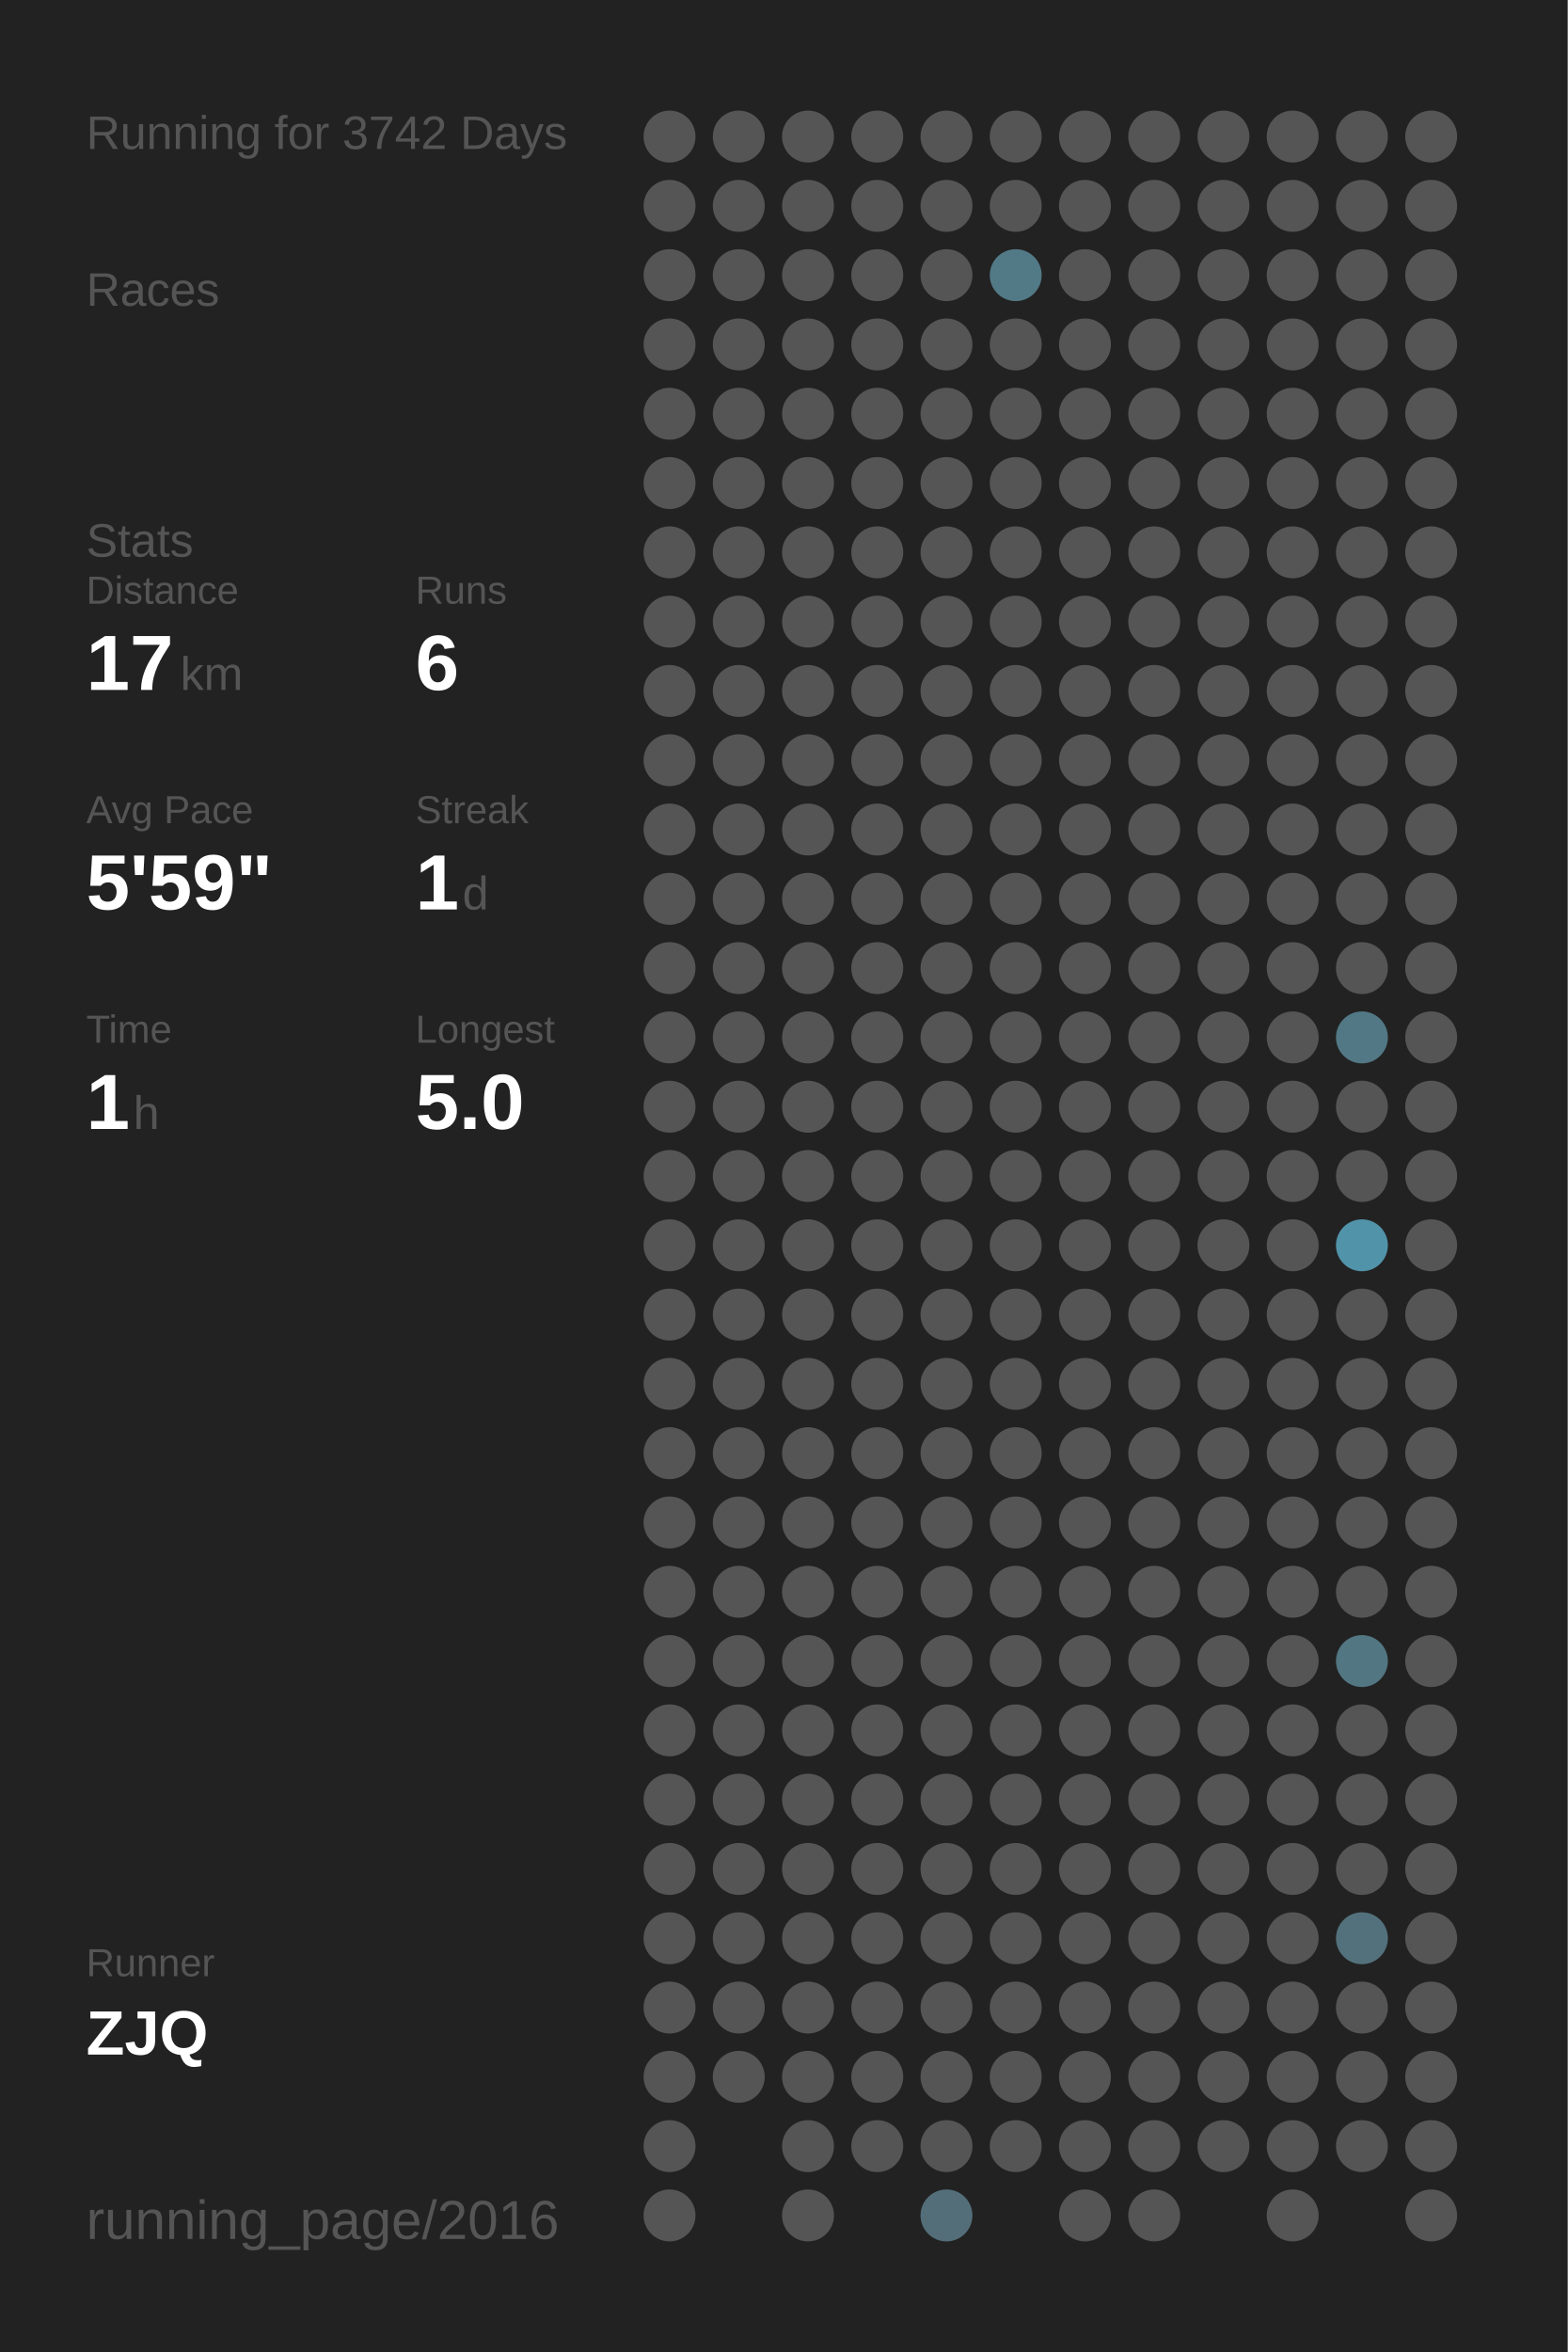
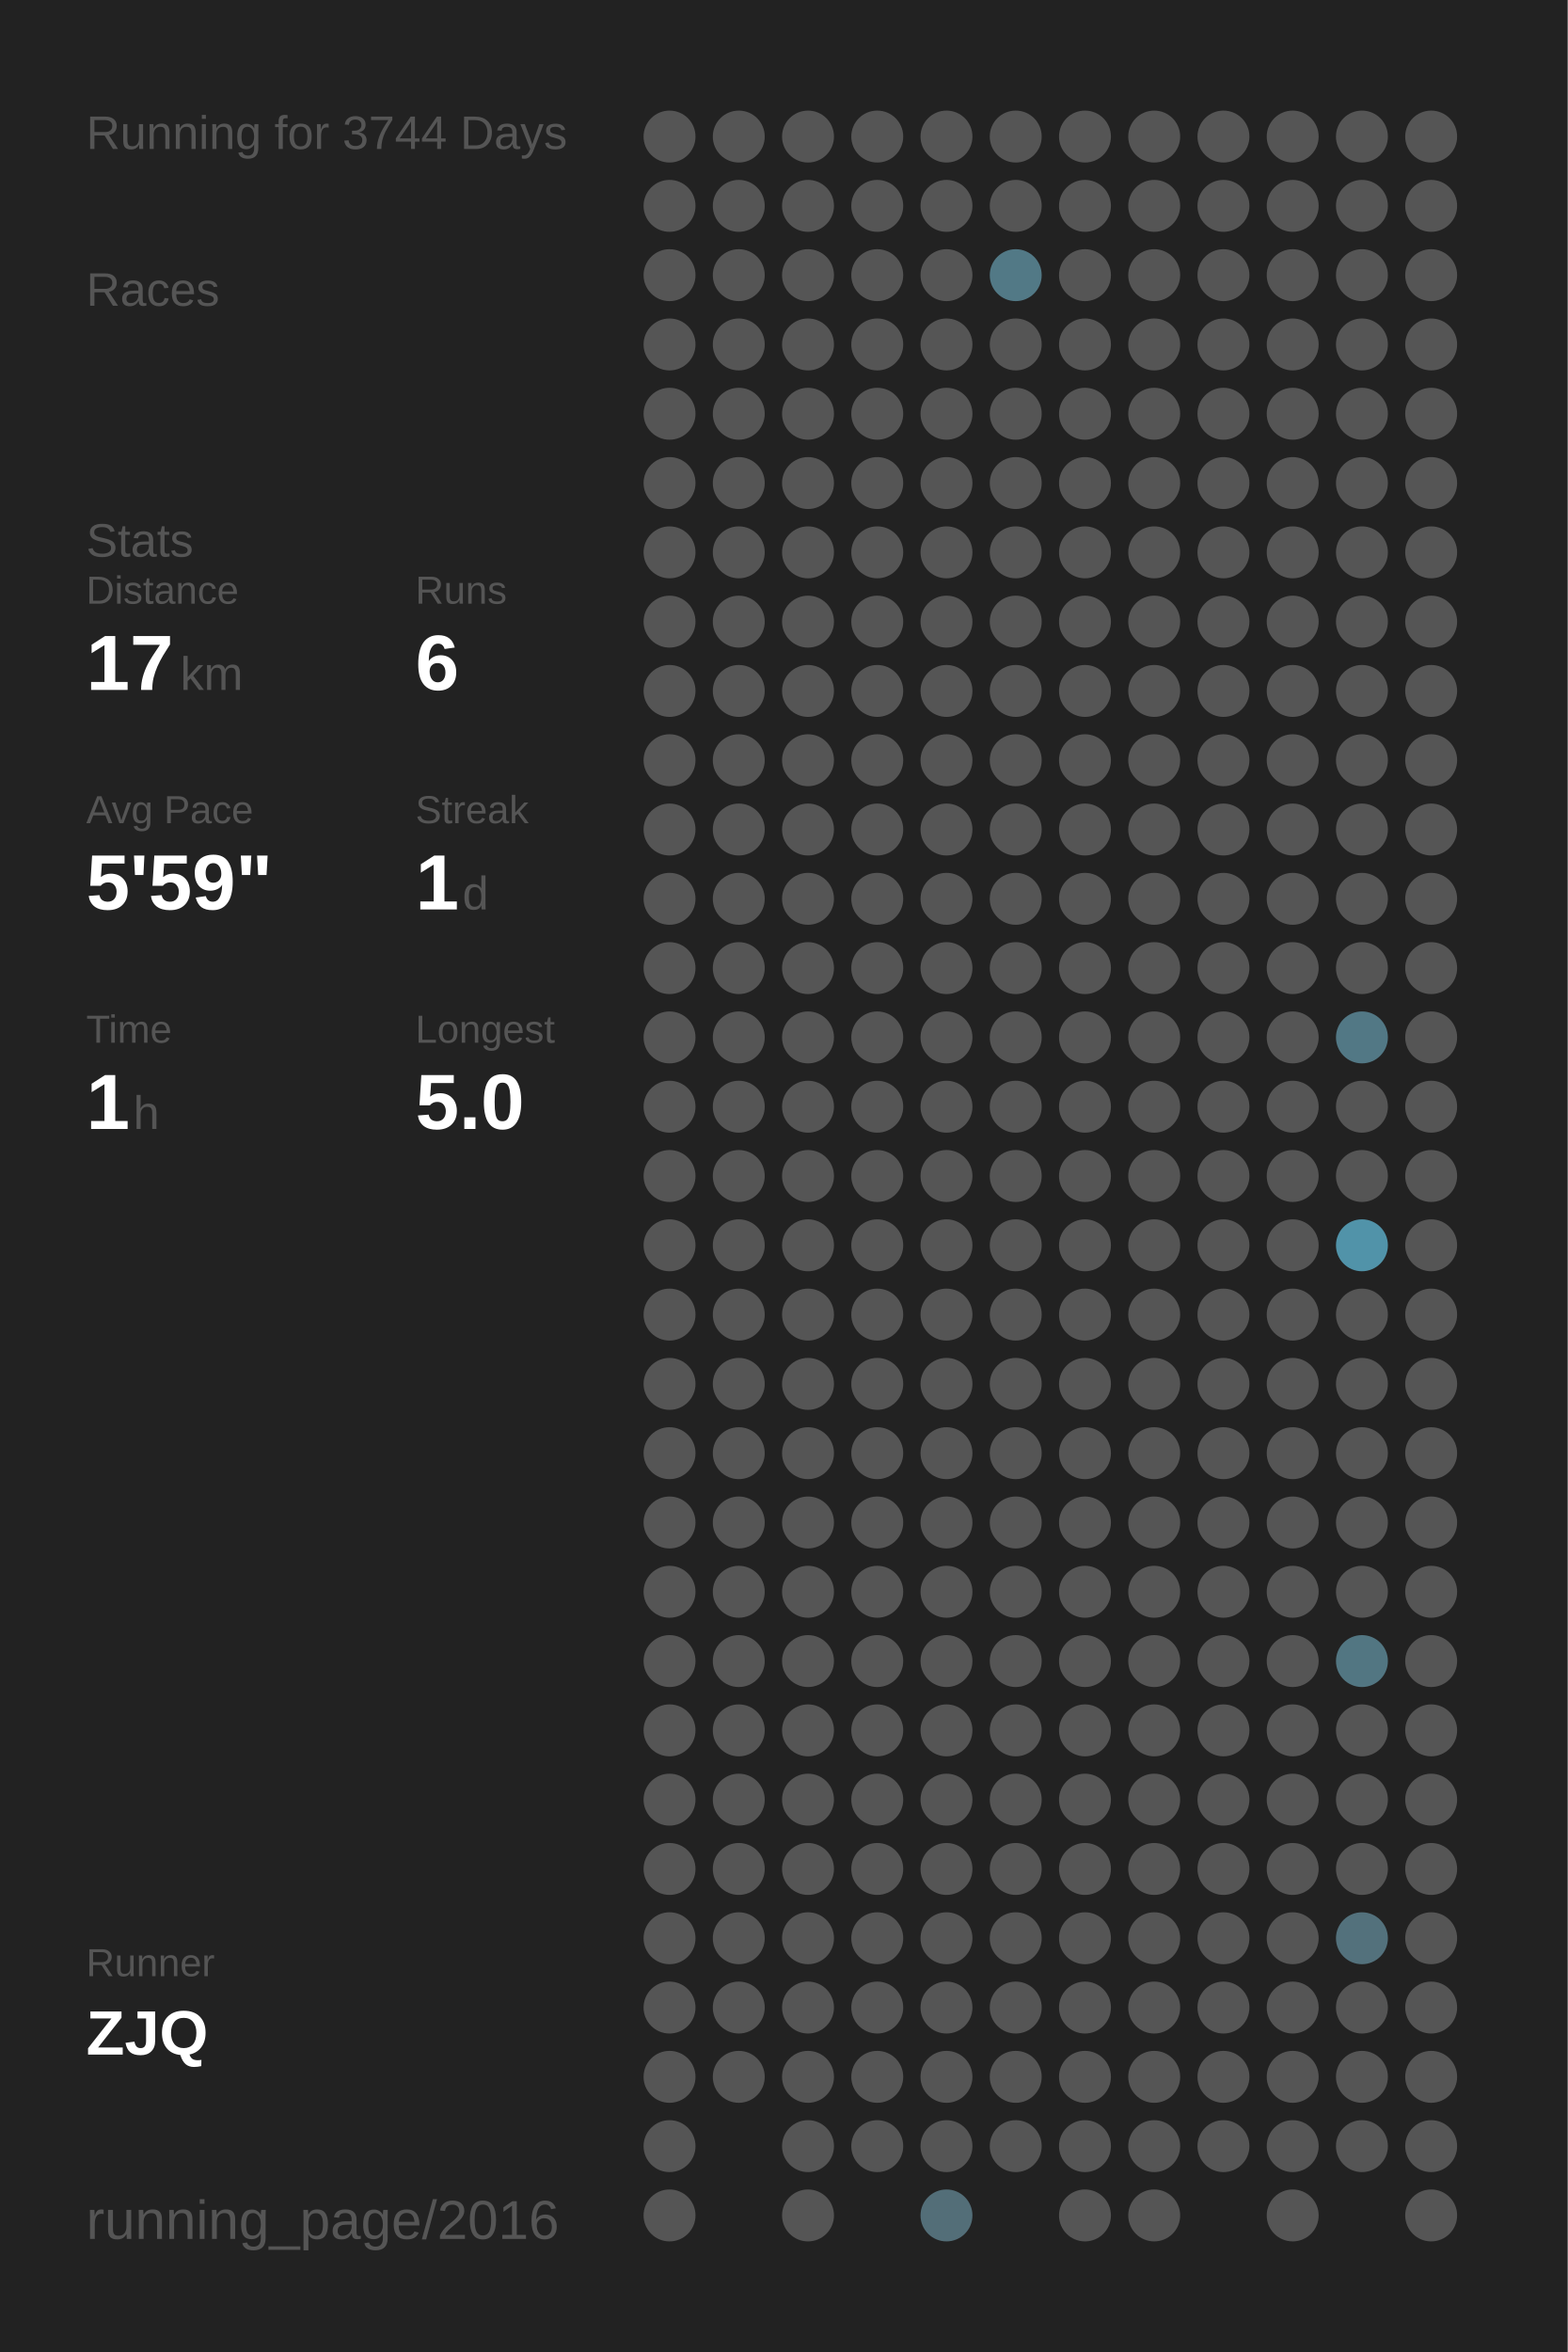
<svg xmlns="http://www.w3.org/2000/svg" baseProfile="full" height="300mm" version="1.1" viewBox="0,0,200,300" width="200mm">
  <defs />
  <rect fill="#222222" height="300" width="200" x="0" y="0" />
-   <text fill="#555555" style="font-size:6px; font-family:Arial;" x="11" y="19">Running for 3742 Days</text>
+   <text fill="#555555" style="font-size:6px; font-family:Arial;" x="11" y="19">Running for 3744 Days</text>
  <text fill="#555555" style="font-size:6px; font-family:Arial;" x="11" y="39">Races</text>
  <text fill="#555555" style="font-size:6px; font-family:Arial;" x="11" y="71">Stats</text>
  <text fill="#555555" style="font-size:5px; font-family:Arial;" x="11" y="77">Distance</text>
  <text fill="#FFFFFF" style="font-size:10px; font-family:Arial; font-weight:bold;" x="11" y="88">17</text>
  <text fill="#555555" style="font-size:6px; font-family:Arial;" x="23" y="88">km</text>
  <text fill="#555555" style="font-size:5px; font-family:Arial;" x="53" y="77">Runs</text>
  <text fill="#FFFFFF" style="font-size:10px; font-family:Arial; font-weight:bold;" x="53" y="88">6</text>
  <text fill="#555555" style="font-size:5px; font-family:Arial;" x="11" y="105">Avg Pace</text>
  <text fill="#FFFFFF" style="font-size:10px; font-family:Arial; font-weight:bold;" x="11" y="116">5'59"</text>
  <text fill="#555555" style="font-size:5px; font-family:Arial;" x="53" y="105">Streak</text>
  <text fill="#FFFFFF" style="font-size:10px; font-family:Arial; font-weight:bold;" x="53" y="116">1</text>
  <text fill="#555555" style="font-size:6px; font-family:Arial;" x="59" y="116">d</text>
  <text fill="#555555" style="font-size:5px; font-family:Arial;" x="11" y="133">Time</text>
  <text fill="#FFFFFF" style="font-size:10px; font-family:Arial; font-weight:bold;" x="11" y="144">1</text>
  <text fill="#555555" style="font-size:6px; font-family:Arial;" x="17" y="144">h</text>
  <text fill="#555555" style="font-size:5px; font-family:Arial;" x="53" y="133">Longest</text>
  <text fill="#FFFFFF" style="font-size:10px; font-family:Arial; font-weight:bold;" x="53" y="144">5.0</text>
  <text fill="#555555" style="font-size:5px; font-family:Arial;" x="11" y="252.065">Runner</text>
  <text fill="#FFFFFF" style="font-size:8px; font-family:Arial; font-weight:bold;" x="11" y="262.065">ZJQ</text>
  <text fill="#555555" style="font-size:7px; font-family:Arial;" x="11" y="285.581">running_page/2016</text>
  <circle cx="85.417" cy="17.419" fill="#555555" r="3.312" />
  <circle cx="85.417" cy="26.258" fill="#555555" r="3.312" />
  <circle cx="85.417" cy="35.097" fill="#555555" r="3.312" />
  <circle cx="85.417" cy="43.935" fill="#555555" r="3.312" />
  <circle cx="85.417" cy="52.774" fill="#555555" r="3.312" />
  <circle cx="85.417" cy="61.613" fill="#555555" r="3.312" />
  <circle cx="85.417" cy="70.452" fill="#555555" r="3.312" />
  <circle cx="85.417" cy="79.29" fill="#555555" r="3.312" />
  <circle cx="85.417" cy="88.129" fill="#555555" r="3.312" />
  <circle cx="85.417" cy="96.968" fill="#555555" r="3.312" />
  <circle cx="85.417" cy="105.806" fill="#555555" r="3.312" />
  <circle cx="85.417" cy="114.645" fill="#555555" r="3.312" />
  <circle cx="85.417" cy="123.484" fill="#555555" r="3.312" />
  <circle cx="85.417" cy="132.323" fill="#555555" r="3.312" />
  <circle cx="85.417" cy="141.161" fill="#555555" r="3.312" />
  <circle cx="85.417" cy="150" fill="#555555" r="3.312" />
  <circle cx="85.417" cy="158.839" fill="#555555" r="3.312" />
  <circle cx="85.417" cy="167.677" fill="#555555" r="3.312" />
  <circle cx="85.417" cy="176.516" fill="#555555" r="3.312" />
  <circle cx="85.417" cy="185.355" fill="#555555" r="3.312" />
  <circle cx="85.417" cy="194.194" fill="#555555" r="3.312" />
  <circle cx="85.417" cy="203.032" fill="#555555" r="3.312" />
  <circle cx="85.417" cy="211.871" fill="#555555" r="3.312" />
  <circle cx="85.417" cy="220.71" fill="#555555" r="3.312" />
  <circle cx="85.417" cy="229.548" fill="#555555" r="3.312" />
  <circle cx="85.417" cy="238.387" fill="#555555" r="3.312" />
  <circle cx="85.417" cy="247.226" fill="#555555" r="3.312" />
  <circle cx="85.417" cy="256.065" fill="#555555" r="3.312" />
  <circle cx="85.417" cy="264.903" fill="#555555" r="3.312" />
  <circle cx="85.417" cy="273.742" fill="#555555" r="3.312" />
  <circle cx="85.417" cy="282.581" fill="#555555" r="3.312" />
  <circle cx="94.25" cy="17.419" fill="#555555" r="3.312" />
  <circle cx="94.25" cy="26.258" fill="#555555" r="3.312" />
  <circle cx="94.25" cy="35.097" fill="#555555" r="3.312" />
  <circle cx="94.25" cy="43.935" fill="#555555" r="3.312" />
  <circle cx="94.25" cy="52.774" fill="#555555" r="3.312" />
  <circle cx="94.25" cy="61.613" fill="#555555" r="3.312" />
  <circle cx="94.25" cy="70.452" fill="#555555" r="3.312" />
  <circle cx="94.25" cy="79.29" fill="#555555" r="3.312" />
  <circle cx="94.25" cy="88.129" fill="#555555" r="3.312" />
  <circle cx="94.25" cy="96.968" fill="#555555" r="3.312" />
  <circle cx="94.25" cy="105.806" fill="#555555" r="3.312" />
  <circle cx="94.25" cy="114.645" fill="#555555" r="3.312" />
  <circle cx="94.25" cy="123.484" fill="#555555" r="3.312" />
  <circle cx="94.25" cy="132.323" fill="#555555" r="3.312" />
  <circle cx="94.25" cy="141.161" fill="#555555" r="3.312" />
  <circle cx="94.25" cy="150" fill="#555555" r="3.312" />
  <circle cx="94.25" cy="158.839" fill="#555555" r="3.312" />
  <circle cx="94.25" cy="167.677" fill="#555555" r="3.312" />
  <circle cx="94.25" cy="176.516" fill="#555555" r="3.312" />
  <circle cx="94.25" cy="185.355" fill="#555555" r="3.312" />
  <circle cx="94.25" cy="194.194" fill="#555555" r="3.312" />
  <circle cx="94.25" cy="203.032" fill="#555555" r="3.312" />
  <circle cx="94.25" cy="211.871" fill="#555555" r="3.312" />
  <circle cx="94.25" cy="220.71" fill="#555555" r="3.312" />
  <circle cx="94.25" cy="229.548" fill="#555555" r="3.312" />
  <circle cx="94.25" cy="238.387" fill="#555555" r="3.312" />
  <circle cx="94.25" cy="247.226" fill="#555555" r="3.312" />
  <circle cx="94.25" cy="256.065" fill="#555555" r="3.312" />
  <circle cx="94.25" cy="264.903" fill="#555555" r="3.312" />
  <circle cx="103.083" cy="17.419" fill="#555555" r="3.312" />
  <circle cx="103.083" cy="26.258" fill="#555555" r="3.312" />
  <circle cx="103.083" cy="35.097" fill="#555555" r="3.312" />
  <circle cx="103.083" cy="43.935" fill="#555555" r="3.312" />
  <circle cx="103.083" cy="52.774" fill="#555555" r="3.312" />
  <circle cx="103.083" cy="61.613" fill="#555555" r="3.312" />
  <circle cx="103.083" cy="70.452" fill="#555555" r="3.312" />
  <circle cx="103.083" cy="79.29" fill="#555555" r="3.312" />
  <circle cx="103.083" cy="88.129" fill="#555555" r="3.312" />
  <circle cx="103.083" cy="96.968" fill="#555555" r="3.312" />
  <circle cx="103.083" cy="105.806" fill="#555555" r="3.312" />
  <circle cx="103.083" cy="114.645" fill="#555555" r="3.312" />
  <circle cx="103.083" cy="123.484" fill="#555555" r="3.312" />
  <circle cx="103.083" cy="132.323" fill="#555555" r="3.312" />
  <circle cx="103.083" cy="141.161" fill="#555555" r="3.312" />
  <circle cx="103.083" cy="150" fill="#555555" r="3.312" />
  <circle cx="103.083" cy="158.839" fill="#555555" r="3.312" />
  <circle cx="103.083" cy="167.677" fill="#555555" r="3.312" />
  <circle cx="103.083" cy="176.516" fill="#555555" r="3.312" />
  <circle cx="103.083" cy="185.355" fill="#555555" r="3.312" />
  <circle cx="103.083" cy="194.194" fill="#555555" r="3.312" />
  <circle cx="103.083" cy="203.032" fill="#555555" r="3.312" />
  <circle cx="103.083" cy="211.871" fill="#555555" r="3.312" />
  <circle cx="103.083" cy="220.71" fill="#555555" r="3.312" />
  <circle cx="103.083" cy="229.548" fill="#555555" r="3.312" />
  <circle cx="103.083" cy="238.387" fill="#555555" r="3.312" />
  <circle cx="103.083" cy="247.226" fill="#555555" r="3.312" />
  <circle cx="103.083" cy="256.065" fill="#555555" r="3.312" />
  <circle cx="103.083" cy="264.903" fill="#555555" r="3.312" />
  <circle cx="103.083" cy="273.742" fill="#555555" r="3.312" />
  <circle cx="103.083" cy="282.581" fill="#555555" r="3.312" />
  <circle cx="111.917" cy="17.419" fill="#555555" r="3.312" />
  <circle cx="111.917" cy="26.258" fill="#555555" r="3.312" />
  <circle cx="111.917" cy="35.097" fill="#555555" r="3.312" />
  <circle cx="111.917" cy="43.935" fill="#555555" r="3.312" />
  <circle cx="111.917" cy="52.774" fill="#555555" r="3.312" />
  <circle cx="111.917" cy="61.613" fill="#555555" r="3.312" />
  <circle cx="111.917" cy="70.452" fill="#555555" r="3.312" />
  <circle cx="111.917" cy="79.29" fill="#555555" r="3.312" />
  <circle cx="111.917" cy="88.129" fill="#555555" r="3.312" />
  <circle cx="111.917" cy="96.968" fill="#555555" r="3.312" />
  <circle cx="111.917" cy="105.806" fill="#555555" r="3.312" />
  <circle cx="111.917" cy="114.645" fill="#555555" r="3.312" />
  <circle cx="111.917" cy="123.484" fill="#555555" r="3.312" />
  <circle cx="111.917" cy="132.323" fill="#555555" r="3.312" />
  <circle cx="111.917" cy="141.161" fill="#555555" r="3.312" />
  <circle cx="111.917" cy="150" fill="#555555" r="3.312" />
  <circle cx="111.917" cy="158.839" fill="#555555" r="3.312" />
  <circle cx="111.917" cy="167.677" fill="#555555" r="3.312" />
  <circle cx="111.917" cy="176.516" fill="#555555" r="3.312" />
  <circle cx="111.917" cy="185.355" fill="#555555" r="3.312" />
  <circle cx="111.917" cy="194.194" fill="#555555" r="3.312" />
  <circle cx="111.917" cy="203.032" fill="#555555" r="3.312" />
  <circle cx="111.917" cy="211.871" fill="#555555" r="3.312" />
  <circle cx="111.917" cy="220.71" fill="#555555" r="3.312" />
  <circle cx="111.917" cy="229.548" fill="#555555" r="3.312" />
  <circle cx="111.917" cy="238.387" fill="#555555" r="3.312" />
  <circle cx="111.917" cy="247.226" fill="#555555" r="3.312" />
  <circle cx="111.917" cy="256.065" fill="#555555" r="3.312" />
  <circle cx="111.917" cy="264.903" fill="#555555" r="3.312" />
  <circle cx="111.917" cy="273.742" fill="#555555" r="3.312" />
  <circle cx="120.75" cy="17.419" fill="#555555" r="3.312" />
  <circle cx="120.75" cy="26.258" fill="#555555" r="3.312" />
  <circle cx="120.75" cy="35.097" fill="#555555" r="3.312" />
  <circle cx="120.75" cy="43.935" fill="#555555" r="3.312" />
  <circle cx="120.75" cy="52.774" fill="#555555" r="3.312" />
  <circle cx="120.75" cy="61.613" fill="#555555" r="3.312" />
  <circle cx="120.75" cy="70.452" fill="#555555" r="3.312" />
  <circle cx="120.75" cy="79.29" fill="#555555" r="3.312" />
  <circle cx="120.75" cy="88.129" fill="#555555" r="3.312" />
  <circle cx="120.75" cy="96.968" fill="#555555" r="3.312" />
  <circle cx="120.75" cy="105.806" fill="#555555" r="3.312" />
  <circle cx="120.75" cy="114.645" fill="#555555" r="3.312" />
  <circle cx="120.75" cy="123.484" fill="#555555" r="3.312" />
  <circle cx="120.75" cy="132.323" fill="#555555" r="3.312" />
  <circle cx="120.75" cy="141.161" fill="#555555" r="3.312" />
  <circle cx="120.75" cy="150" fill="#555555" r="3.312" />
  <circle cx="120.75" cy="158.839" fill="#555555" r="3.312" />
  <circle cx="120.75" cy="167.677" fill="#555555" r="3.312" />
  <circle cx="120.75" cy="176.516" fill="#555555" r="3.312" />
  <circle cx="120.75" cy="185.355" fill="#555555" r="3.312" />
  <circle cx="120.75" cy="194.194" fill="#555555" r="3.312" />
  <circle cx="120.75" cy="203.032" fill="#555555" r="3.312" />
  <circle cx="120.75" cy="211.871" fill="#555555" r="3.312" />
  <circle cx="120.75" cy="220.71" fill="#555555" r="3.312" />
  <circle cx="120.75" cy="229.548" fill="#555555" r="3.312" />
  <circle cx="120.75" cy="238.387" fill="#555555" r="3.312" />
  <circle cx="120.75" cy="247.226" fill="#555555" r="3.312" />
  <circle cx="120.75" cy="256.065" fill="#555555" r="3.312" />
  <circle cx="120.75" cy="264.903" fill="#555555" r="3.312" />
  <circle cx="120.75" cy="273.742" fill="#555555" r="3.312" />
  <circle cx="120.75" cy="282.581" fill="#536e78" r="3.312" />
  <circle cx="129.583" cy="17.419" fill="#555555" r="3.312" />
  <circle cx="129.583" cy="26.258" fill="#555555" r="3.312" />
  <circle cx="129.583" cy="35.097" fill="#527986" r="3.312" />
  <circle cx="129.583" cy="43.935" fill="#555555" r="3.312" />
  <circle cx="129.583" cy="52.774" fill="#555555" r="3.312" />
  <circle cx="129.583" cy="61.613" fill="#555555" r="3.312" />
  <circle cx="129.583" cy="70.452" fill="#555555" r="3.312" />
  <circle cx="129.583" cy="79.29" fill="#555555" r="3.312" />
  <circle cx="129.583" cy="88.129" fill="#555555" r="3.312" />
  <circle cx="129.583" cy="96.968" fill="#555555" r="3.312" />
  <circle cx="129.583" cy="105.806" fill="#555555" r="3.312" />
  <circle cx="129.583" cy="114.645" fill="#555555" r="3.312" />
  <circle cx="129.583" cy="123.484" fill="#555555" r="3.312" />
  <circle cx="129.583" cy="132.323" fill="#555555" r="3.312" />
  <circle cx="129.583" cy="141.161" fill="#555555" r="3.312" />
  <circle cx="129.583" cy="150" fill="#555555" r="3.312" />
  <circle cx="129.583" cy="158.839" fill="#555555" r="3.312" />
  <circle cx="129.583" cy="167.677" fill="#555555" r="3.312" />
  <circle cx="129.583" cy="176.516" fill="#555555" r="3.312" />
  <circle cx="129.583" cy="185.355" fill="#555555" r="3.312" />
  <circle cx="129.583" cy="194.194" fill="#555555" r="3.312" />
  <circle cx="129.583" cy="203.032" fill="#555555" r="3.312" />
  <circle cx="129.583" cy="211.871" fill="#555555" r="3.312" />
  <circle cx="129.583" cy="220.71" fill="#555555" r="3.312" />
  <circle cx="129.583" cy="229.548" fill="#555555" r="3.312" />
  <circle cx="129.583" cy="238.387" fill="#555555" r="3.312" />
  <circle cx="129.583" cy="247.226" fill="#555555" r="3.312" />
  <circle cx="129.583" cy="256.065" fill="#555555" r="3.312" />
  <circle cx="129.583" cy="264.903" fill="#555555" r="3.312" />
  <circle cx="129.583" cy="273.742" fill="#555555" r="3.312" />
  <circle cx="138.417" cy="17.419" fill="#555555" r="3.312" />
  <circle cx="138.417" cy="26.258" fill="#555555" r="3.312" />
  <circle cx="138.417" cy="35.097" fill="#555555" r="3.312" />
  <circle cx="138.417" cy="43.935" fill="#555555" r="3.312" />
  <circle cx="138.417" cy="52.774" fill="#555555" r="3.312" />
  <circle cx="138.417" cy="61.613" fill="#555555" r="3.312" />
  <circle cx="138.417" cy="70.452" fill="#555555" r="3.312" />
  <circle cx="138.417" cy="79.29" fill="#555555" r="3.312" />
  <circle cx="138.417" cy="88.129" fill="#555555" r="3.312" />
  <circle cx="138.417" cy="96.968" fill="#555555" r="3.312" />
  <circle cx="138.417" cy="105.806" fill="#555555" r="3.312" />
  <circle cx="138.417" cy="114.645" fill="#555555" r="3.312" />
  <circle cx="138.417" cy="123.484" fill="#555555" r="3.312" />
  <circle cx="138.417" cy="132.323" fill="#555555" r="3.312" />
  <circle cx="138.417" cy="141.161" fill="#555555" r="3.312" />
  <circle cx="138.417" cy="150" fill="#555555" r="3.312" />
  <circle cx="138.417" cy="158.839" fill="#555555" r="3.312" />
  <circle cx="138.417" cy="167.677" fill="#555555" r="3.312" />
  <circle cx="138.417" cy="176.516" fill="#555555" r="3.312" />
  <circle cx="138.417" cy="185.355" fill="#555555" r="3.312" />
  <circle cx="138.417" cy="194.194" fill="#555555" r="3.312" />
  <circle cx="138.417" cy="203.032" fill="#555555" r="3.312" />
  <circle cx="138.417" cy="211.871" fill="#555555" r="3.312" />
  <circle cx="138.417" cy="220.71" fill="#555555" r="3.312" />
  <circle cx="138.417" cy="229.548" fill="#555555" r="3.312" />
  <circle cx="138.417" cy="238.387" fill="#555555" r="3.312" />
  <circle cx="138.417" cy="247.226" fill="#555555" r="3.312" />
  <circle cx="138.417" cy="256.065" fill="#555555" r="3.312" />
  <circle cx="138.417" cy="264.903" fill="#555555" r="3.312" />
  <circle cx="138.417" cy="273.742" fill="#555555" r="3.312" />
  <circle cx="138.417" cy="282.581" fill="#555555" r="3.312" />
  <circle cx="147.25" cy="17.419" fill="#555555" r="3.312" />
  <circle cx="147.25" cy="26.258" fill="#555555" r="3.312" />
  <circle cx="147.25" cy="35.097" fill="#555555" r="3.312" />
  <circle cx="147.25" cy="43.935" fill="#555555" r="3.312" />
  <circle cx="147.25" cy="52.774" fill="#555555" r="3.312" />
  <circle cx="147.25" cy="61.613" fill="#555555" r="3.312" />
  <circle cx="147.25" cy="70.452" fill="#555555" r="3.312" />
  <circle cx="147.25" cy="79.29" fill="#555555" r="3.312" />
  <circle cx="147.25" cy="88.129" fill="#555555" r="3.312" />
  <circle cx="147.25" cy="96.968" fill="#555555" r="3.312" />
  <circle cx="147.25" cy="105.806" fill="#555555" r="3.312" />
  <circle cx="147.25" cy="114.645" fill="#555555" r="3.312" />
  <circle cx="147.25" cy="123.484" fill="#555555" r="3.312" />
  <circle cx="147.25" cy="132.323" fill="#555555" r="3.312" />
  <circle cx="147.25" cy="141.161" fill="#555555" r="3.312" />
  <circle cx="147.25" cy="150" fill="#555555" r="3.312" />
  <circle cx="147.25" cy="158.839" fill="#555555" r="3.312" />
  <circle cx="147.25" cy="167.677" fill="#555555" r="3.312" />
  <circle cx="147.25" cy="176.516" fill="#555555" r="3.312" />
  <circle cx="147.25" cy="185.355" fill="#555555" r="3.312" />
  <circle cx="147.25" cy="194.194" fill="#555555" r="3.312" />
  <circle cx="147.25" cy="203.032" fill="#555555" r="3.312" />
  <circle cx="147.25" cy="211.871" fill="#555555" r="3.312" />
  <circle cx="147.25" cy="220.71" fill="#555555" r="3.312" />
  <circle cx="147.25" cy="229.548" fill="#555555" r="3.312" />
  <circle cx="147.25" cy="238.387" fill="#555555" r="3.312" />
  <circle cx="147.25" cy="247.226" fill="#555555" r="3.312" />
  <circle cx="147.25" cy="256.065" fill="#555555" r="3.312" />
  <circle cx="147.25" cy="264.903" fill="#555555" r="3.312" />
  <circle cx="147.25" cy="273.742" fill="#555555" r="3.312" />
  <circle cx="147.25" cy="282.581" fill="#555555" r="3.312" />
  <circle cx="156.083" cy="17.419" fill="#555555" r="3.312" />
  <circle cx="156.083" cy="26.258" fill="#555555" r="3.312" />
  <circle cx="156.083" cy="35.097" fill="#555555" r="3.312" />
  <circle cx="156.083" cy="43.935" fill="#555555" r="3.312" />
  <circle cx="156.083" cy="52.774" fill="#555555" r="3.312" />
  <circle cx="156.083" cy="61.613" fill="#555555" r="3.312" />
  <circle cx="156.083" cy="70.452" fill="#555555" r="3.312" />
  <circle cx="156.083" cy="79.29" fill="#555555" r="3.312" />
  <circle cx="156.083" cy="88.129" fill="#555555" r="3.312" />
  <circle cx="156.083" cy="96.968" fill="#555555" r="3.312" />
  <circle cx="156.083" cy="105.806" fill="#555555" r="3.312" />
  <circle cx="156.083" cy="114.645" fill="#555555" r="3.312" />
  <circle cx="156.083" cy="123.484" fill="#555555" r="3.312" />
  <circle cx="156.083" cy="132.323" fill="#555555" r="3.312" />
  <circle cx="156.083" cy="141.161" fill="#555555" r="3.312" />
  <circle cx="156.083" cy="150" fill="#555555" r="3.312" />
  <circle cx="156.083" cy="158.839" fill="#555555" r="3.312" />
  <circle cx="156.083" cy="167.677" fill="#555555" r="3.312" />
  <circle cx="156.083" cy="176.516" fill="#555555" r="3.312" />
  <circle cx="156.083" cy="185.355" fill="#555555" r="3.312" />
  <circle cx="156.083" cy="194.194" fill="#555555" r="3.312" />
  <circle cx="156.083" cy="203.032" fill="#555555" r="3.312" />
  <circle cx="156.083" cy="211.871" fill="#555555" r="3.312" />
  <circle cx="156.083" cy="220.71" fill="#555555" r="3.312" />
  <circle cx="156.083" cy="229.548" fill="#555555" r="3.312" />
  <circle cx="156.083" cy="238.387" fill="#555555" r="3.312" />
  <circle cx="156.083" cy="247.226" fill="#555555" r="3.312" />
  <circle cx="156.083" cy="256.065" fill="#555555" r="3.312" />
  <circle cx="156.083" cy="264.903" fill="#555555" r="3.312" />
  <circle cx="156.083" cy="273.742" fill="#555555" r="3.312" />
  <circle cx="164.917" cy="17.419" fill="#555555" r="3.312" />
  <circle cx="164.917" cy="26.258" fill="#555555" r="3.312" />
  <circle cx="164.917" cy="35.097" fill="#555555" r="3.312" />
  <circle cx="164.917" cy="43.935" fill="#555555" r="3.312" />
  <circle cx="164.917" cy="52.774" fill="#555555" r="3.312" />
  <circle cx="164.917" cy="61.613" fill="#555555" r="3.312" />
  <circle cx="164.917" cy="70.452" fill="#555555" r="3.312" />
  <circle cx="164.917" cy="79.29" fill="#555555" r="3.312" />
  <circle cx="164.917" cy="88.129" fill="#555555" r="3.312" />
  <circle cx="164.917" cy="96.968" fill="#555555" r="3.312" />
  <circle cx="164.917" cy="105.806" fill="#555555" r="3.312" />
  <circle cx="164.917" cy="114.645" fill="#555555" r="3.312" />
  <circle cx="164.917" cy="123.484" fill="#555555" r="3.312" />
  <circle cx="164.917" cy="132.323" fill="#555555" r="3.312" />
  <circle cx="164.917" cy="141.161" fill="#555555" r="3.312" />
  <circle cx="164.917" cy="150" fill="#555555" r="3.312" />
  <circle cx="164.917" cy="158.839" fill="#555555" r="3.312" />
  <circle cx="164.917" cy="167.677" fill="#555555" r="3.312" />
  <circle cx="164.917" cy="176.516" fill="#555555" r="3.312" />
  <circle cx="164.917" cy="185.355" fill="#555555" r="3.312" />
  <circle cx="164.917" cy="194.194" fill="#555555" r="3.312" />
  <circle cx="164.917" cy="203.032" fill="#555555" r="3.312" />
  <circle cx="164.917" cy="211.871" fill="#555555" r="3.312" />
  <circle cx="164.917" cy="220.71" fill="#555555" r="3.312" />
  <circle cx="164.917" cy="229.548" fill="#555555" r="3.312" />
  <circle cx="164.917" cy="238.387" fill="#555555" r="3.312" />
  <circle cx="164.917" cy="247.226" fill="#555555" r="3.312" />
  <circle cx="164.917" cy="256.065" fill="#555555" r="3.312" />
  <circle cx="164.917" cy="264.903" fill="#555555" r="3.312" />
  <circle cx="164.917" cy="273.742" fill="#555555" r="3.312" />
  <circle cx="164.917" cy="282.581" fill="#555555" r="3.312" />
  <circle cx="173.75" cy="17.419" fill="#555555" r="3.312" />
  <circle cx="173.75" cy="26.258" fill="#555555" r="3.312" />
  <circle cx="173.75" cy="35.097" fill="#555555" r="3.312" />
  <circle cx="173.75" cy="43.935" fill="#555555" r="3.312" />
  <circle cx="173.75" cy="52.774" fill="#555555" r="3.312" />
  <circle cx="173.75" cy="61.613" fill="#555555" r="3.312" />
  <circle cx="173.75" cy="70.452" fill="#555555" r="3.312" />
  <circle cx="173.75" cy="79.29" fill="#555555" r="3.312" />
  <circle cx="173.75" cy="88.129" fill="#555555" r="3.312" />
  <circle cx="173.75" cy="96.968" fill="#555555" r="3.312" />
  <circle cx="173.75" cy="105.806" fill="#555555" r="3.312" />
  <circle cx="173.75" cy="114.645" fill="#555555" r="3.312" />
  <circle cx="173.75" cy="123.484" fill="#555555" r="3.312" />
  <circle cx="173.75" cy="132.323" fill="#527885" r="3.312" />
  <circle cx="173.75" cy="141.161" fill="#555555" r="3.312" />
  <circle cx="173.75" cy="150" fill="#555555" r="3.312" />
  <circle cx="173.75" cy="158.839" fill="#5193a9" r="3.312" />
  <circle cx="173.75" cy="167.677" fill="#555555" r="3.312" />
  <circle cx="173.75" cy="176.516" fill="#555555" r="3.312" />
  <circle cx="173.75" cy="185.355" fill="#555555" r="3.312" />
  <circle cx="173.75" cy="194.194" fill="#555555" r="3.312" />
  <circle cx="173.75" cy="203.032" fill="#555555" r="3.312" />
  <circle cx="173.75" cy="211.871" fill="#527682" r="3.312" />
  <circle cx="173.75" cy="220.71" fill="#555555" r="3.312" />
  <circle cx="173.75" cy="229.548" fill="#555555" r="3.312" />
  <circle cx="173.75" cy="238.387" fill="#555555" r="3.312" />
  <circle cx="173.75" cy="247.226" fill="#53717c" r="3.312" />
  <circle cx="173.75" cy="256.065" fill="#555555" r="3.312" />
  <circle cx="173.75" cy="264.903" fill="#555555" r="3.312" />
  <circle cx="173.75" cy="273.742" fill="#555555" r="3.312" />
  <circle cx="182.583" cy="17.419" fill="#555555" r="3.312" />
  <circle cx="182.583" cy="26.258" fill="#555555" r="3.312" />
  <circle cx="182.583" cy="35.097" fill="#555555" r="3.312" />
  <circle cx="182.583" cy="43.935" fill="#555555" r="3.312" />
  <circle cx="182.583" cy="52.774" fill="#555555" r="3.312" />
  <circle cx="182.583" cy="61.613" fill="#555555" r="3.312" />
  <circle cx="182.583" cy="70.452" fill="#555555" r="3.312" />
  <circle cx="182.583" cy="79.29" fill="#555555" r="3.312" />
  <circle cx="182.583" cy="88.129" fill="#555555" r="3.312" />
  <circle cx="182.583" cy="96.968" fill="#555555" r="3.312" />
  <circle cx="182.583" cy="105.806" fill="#555555" r="3.312" />
  <circle cx="182.583" cy="114.645" fill="#555555" r="3.312" />
  <circle cx="182.583" cy="123.484" fill="#555555" r="3.312" />
  <circle cx="182.583" cy="132.323" fill="#555555" r="3.312" />
  <circle cx="182.583" cy="141.161" fill="#555555" r="3.312" />
  <circle cx="182.583" cy="150" fill="#555555" r="3.312" />
  <circle cx="182.583" cy="158.839" fill="#555555" r="3.312" />
  <circle cx="182.583" cy="167.677" fill="#555555" r="3.312" />
  <circle cx="182.583" cy="176.516" fill="#555555" r="3.312" />
  <circle cx="182.583" cy="185.355" fill="#555555" r="3.312" />
  <circle cx="182.583" cy="194.194" fill="#555555" r="3.312" />
  <circle cx="182.583" cy="203.032" fill="#555555" r="3.312" />
  <circle cx="182.583" cy="211.871" fill="#555555" r="3.312" />
  <circle cx="182.583" cy="220.71" fill="#555555" r="3.312" />
  <circle cx="182.583" cy="229.548" fill="#555555" r="3.312" />
  <circle cx="182.583" cy="238.387" fill="#555555" r="3.312" />
  <circle cx="182.583" cy="247.226" fill="#555555" r="3.312" />
  <circle cx="182.583" cy="256.065" fill="#555555" r="3.312" />
  <circle cx="182.583" cy="264.903" fill="#555555" r="3.312" />
  <circle cx="182.583" cy="273.742" fill="#555555" r="3.312" />
  <circle cx="182.583" cy="282.581" fill="#555555" r="3.312" />
</svg>
